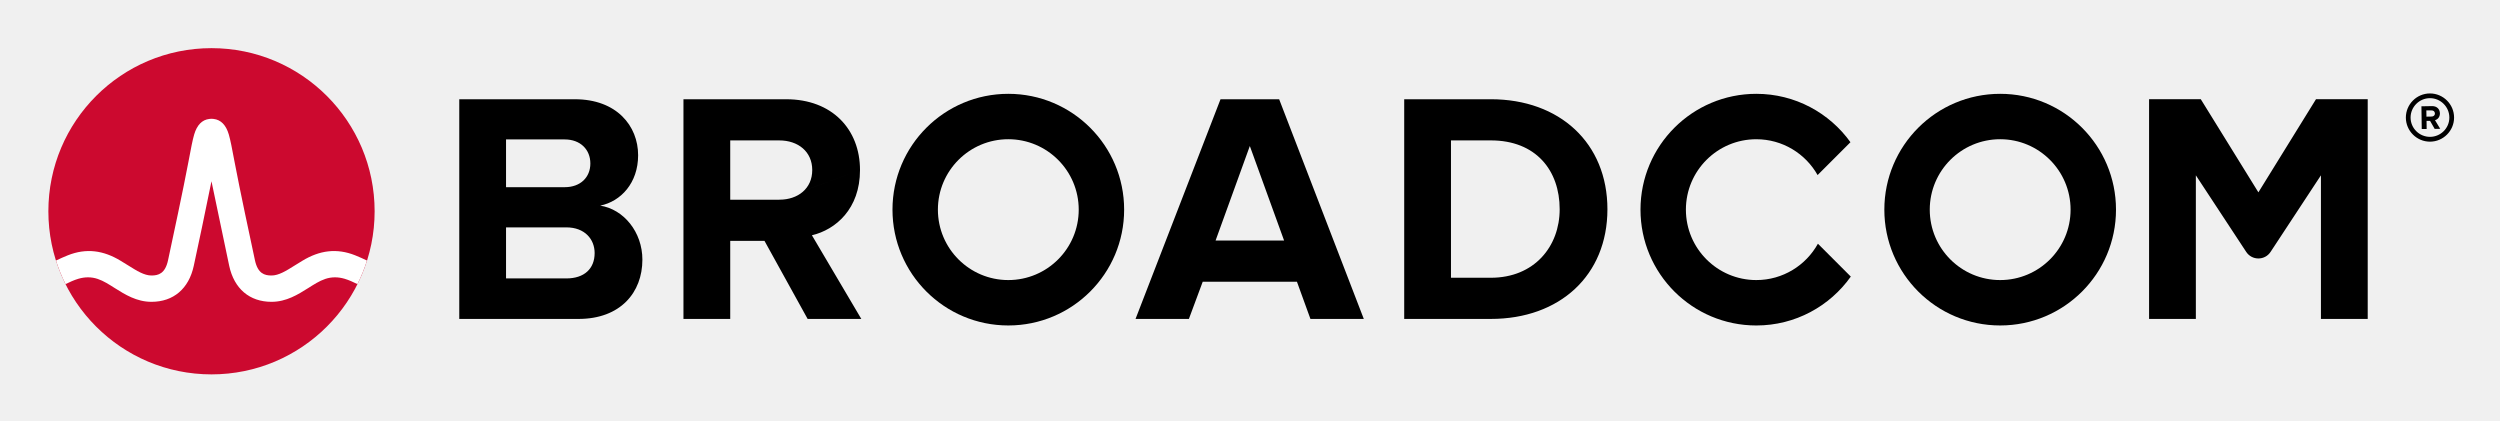
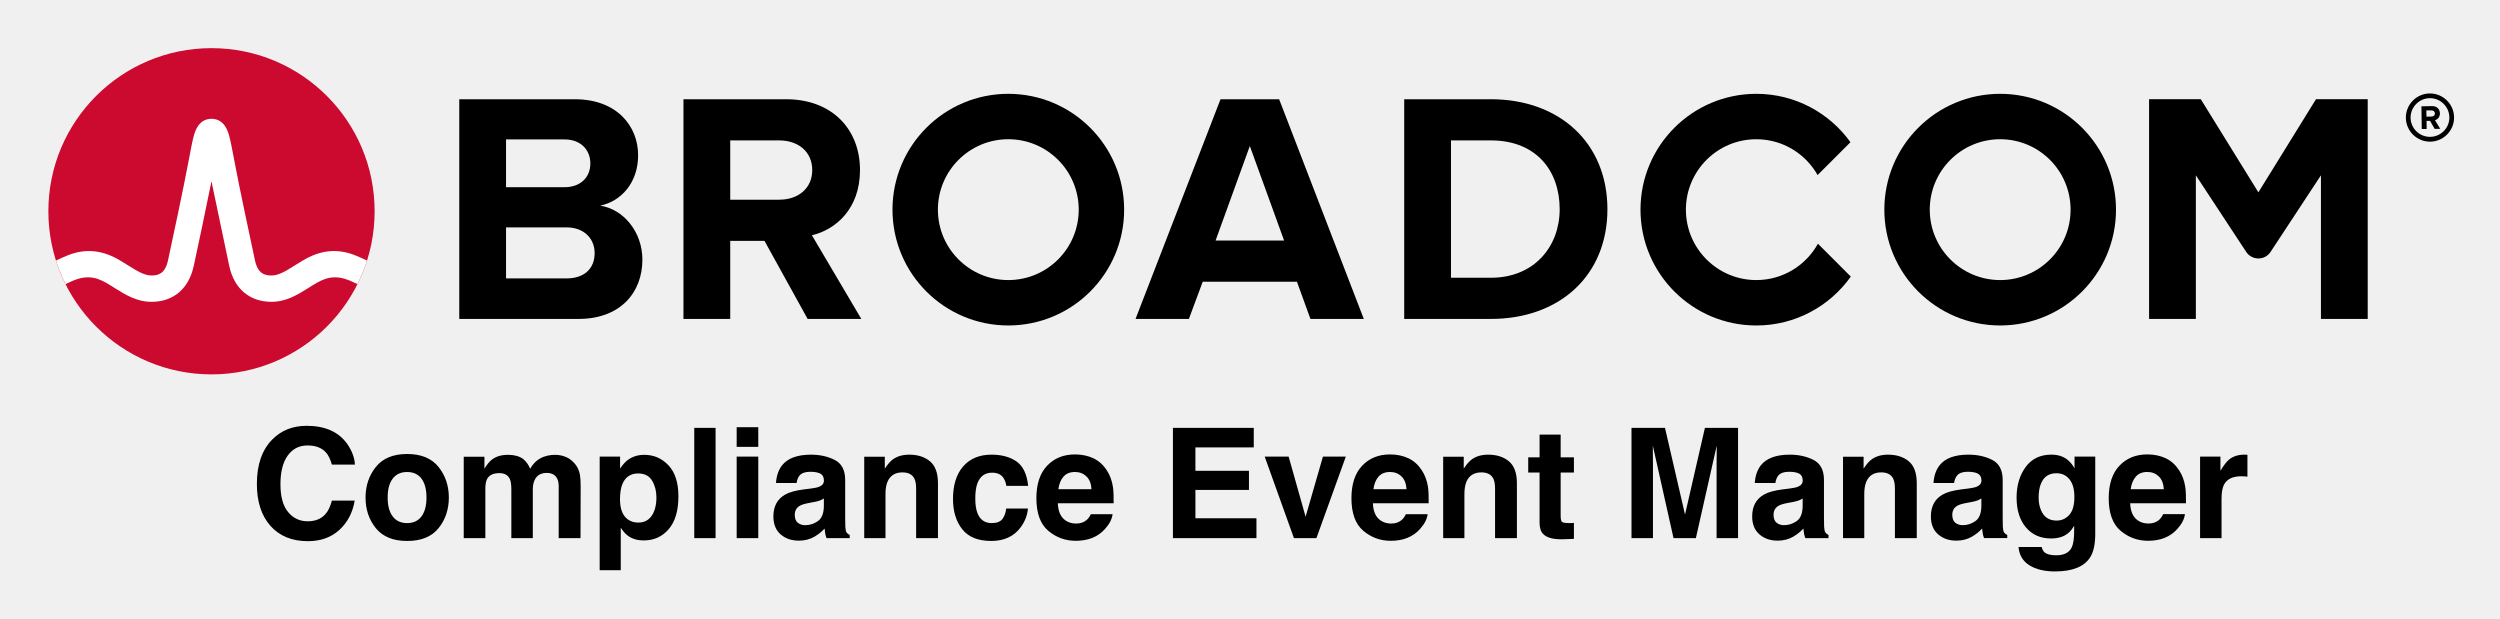
- <svg xmlns="http://www.w3.org/2000/svg" xmlns:xlink="http://www.w3.org/1999/xlink" role="img" viewBox="-4.53 -4.53 248.82 41.82" version="1.1" id="svg4">
-   <defs id="defs4" />
-   <path d="M237.32 9.09c-1.06 0-1.93-.86-1.93-1.92s.87-1.93 1.93-1.93 1.93.87 1.93 1.93-.87 1.92-1.93 1.92m0-4.32c-1.32 0-2.4 1.08-2.4 2.4 0 1.32 1.08 2.4 2.4 2.4 1.32 0 2.4-1.08 2.4-2.4 0-1.32-1.08-2.4-2.4-2.4" id="path1" />
-   <path d="M237.48 7.07l-.51.01-.01-.62h.51c.19-.01.34.11.34.3.01.19-.14.31-.33.31m.83-.32c-.01-.42-.3-.72-.77-.72l-1.07.02.03 2.26h.49l-.01-.81h.35l.46.8.55-.01-.52-.86c.24-.06.49-.28.49-.68M51.834 23.18h-5.999V9.347h5.835c1.574 0 2.557 1.016 2.557 2.393 0 1.377-.983 2.36-2.557 2.36H45v4h6.834c1.836 0 2.819 1.18 2.819 2.556 0 1.574-1.049 2.525-2.819 2.525m3.376-7.245c2.066-.426 3.771-2.262 3.771-5.015 0-2.918-2.131-5.573-6.295-5.573h-11.506v21.865h11.867c4.163 0 6.359-2.623 6.359-5.901 0-2.754-1.868-5.015-4.196-5.376m17.823-.59H68v4.098h3.558l4.294 7.769h5.343l-4.917-8.327c2.361-.557 4.786-2.622 4.786-6.49m0 0c0-4.065-2.786-7.048-7.343-7.048h-10.228v21.865h4.655V9.445h4.885c1.869 0 3.278 1.114 3.278 2.95s-1.409 2.95-3.278 2.95m43.421 4.065l3.409-9.408 3.41 9.408zm.492-14.063l-8.458 21.865h5.31l1.377-3.704h9.376l1.344 3.704h5.311l-8.425-21.865zm26.904 17.767h-3.967v-13.67h3.967c4.491 0 6.851 2.983 6.851 6.852 0 3.704-2.524 6.818-6.851 6.818m0-17.767h-8.622v21.865h8.622c6.851 0 11.604-4.327 11.604-10.916s-4.753-10.949-11.604-10.949m82.127-.004l-5.734 9.27-5.734-9.27h-5.146v21.869h4.656v-14.293l5.012 7.622c.574.871 1.851.871 2.424 0l5.013-7.622v14.293h4.656V5.343z" id="path2" />
+ <svg xmlns="http://www.w3.org/2000/svg" xmlns:xlink="http://www.w3.org/1999/xlink" role="img" viewBox="-4.53 -4.53 248.82 61.57">
+   <path d="M237.32 9.09c-1.06 0-1.93-.86-1.93-1.92s.87-1.93 1.93-1.93 1.93.87 1.93 1.93-.87 1.92-1.93 1.92m0-4.32c-1.32 0-2.4 1.08-2.4 2.4 0 1.32 1.08 2.4 2.4 2.4 1.32 0 2.4-1.08 2.4-2.4 0-1.32-1.08-2.4-2.4-2.4" />
+   <path d="M237.48 7.07l-.51.01-.01-.62h.51c.19-.01.34.11.34.3.01.19-.14.31-.33.31m.83-.32c-.01-.42-.3-.72-.77-.72l-1.07.02.03 2.26h.49l-.01-.81h.35l.46.8.55-.01-.52-.86c.24-.06.49-.28.49-.68M51.834 23.18h-5.999V9.347h5.835c1.574 0 2.557 1.016 2.557 2.393 0 1.377-.983 2.36-2.557 2.36H45v4h6.834c1.836 0 2.819 1.18 2.819 2.556 0 1.574-1.049 2.525-2.819 2.525m3.376-7.245c2.066-.426 3.771-2.262 3.771-5.015 0-2.918-2.131-5.573-6.295-5.573h-11.506v21.865h11.867c4.163 0 6.359-2.623 6.359-5.901 0-2.754-1.868-5.015-4.196-5.376m17.823-.59H68v4.098h3.558l4.294 7.769h5.343l-4.917-8.327c2.361-.557 4.786-2.622 4.786-6.49m0 0c0-4.065-2.786-7.048-7.343-7.048h-10.228v21.865h4.655V9.445h4.885c1.869 0 3.278 1.114 3.278 2.95s-1.409 2.95-3.278 2.95m43.421 4.065l3.409-9.408 3.41 9.408zm.492-14.063l-8.458 21.865h5.31l1.377-3.704h9.376l1.344 3.704h5.311l-8.425-21.865zm26.904 17.767h-3.967v-13.67h3.967c4.491 0 6.851 2.983 6.851 6.852 0 3.704-2.524 6.818-6.851 6.818m0-17.767h-8.622v21.865h8.622c6.851 0 11.604-4.327 11.604-10.916s-4.753-10.949-11.604-10.949m82.127-.004l-5.734 9.27-5.734-9.27h-5.146v21.869h4.656v-14.293l5.012 7.622c.574.871 1.851.871 2.424 0l5.013-7.622v14.293h4.656V5.343z" />
  <path id="a" d="M95.825 23.344c-3.871 0-7.008-3.138-7.008-7.008 0-3.871 3.137-7.009 7.008-7.009 3.87 0 7.008 3.138 7.008 7.009 0 3.87-3.138 7.008-7.008 7.008m0-18.536c-6.367 0-11.528 5.161-11.528 11.528 0 6.366 5.161 11.527 11.528 11.527 6.366 0 11.528-5.161 11.528-11.527 0-6.367-5.162-11.528-11.528-11.528" />
-   <path d="M176.404 19.727c-1.195 2.156-3.492 3.617-6.132 3.617-3.87 0-7.008-3.138-7.008-7.008 0-3.871 3.138-7.008 7.008-7.008 2.618 0 4.897 1.438 6.1 3.565l3.27-3.269c-2.092-2.915-5.508-4.816-9.37-4.816-6.367 0-11.527 5.161-11.527 11.528 0 6.366 5.16 11.528 11.527 11.528 3.883 0 7.316-1.922 9.404-4.865z" id="path3" />
-   <use transform="translate(98.718)" xlink:href="#a" id="use3" />
-   <ellipse cx="16.52" cy="16.497" fill="#cc092f" rx="16.236" ry="16.235" id="ellipse3" />
-   <path fill="#fff" d="M30.825 20.883c-1.857-.74-3.557-.492-5.261.541 0 0-.621.379-.807.496-.794.498-1.543.97-2.263.97-.687 0-1.363-.184-1.649-1.513-.446-2.073-1.534-7.167-2.009-9.69-.279-1.483-.432-2.282-.591-2.825-.28-.954-.792-1.473-1.519-1.556 0 0-.114-.016-.207-.016-.092 0-.218.018-.218.018-.72.086-1.229.605-1.507 1.554-.159.543-.312 1.342-.591 2.825-.475 2.523-1.563 7.617-2.009 9.69-.286 1.329-.962 1.513-1.649 1.513-.72 0-1.469-.472-2.263-.97-.186-.117-.808-.496-.808-.496-1.703-1.033-3.404-1.281-5.26-.541-.401.16-.796.339-1.172.52.257.806.577 1.599.95 2.344.411-.202.842-.402 1.282-.532.634-.187 1.284-.197 1.914.014.612.205 1.157.568 1.7.909 1.023.643 2.182 1.372 3.657 1.372 2.186 0 3.72-1.305 4.21-3.581.38-1.764 1.222-5.702 1.763-8.418 0 0 1.386 6.654 1.765 8.418.49 2.276 2.025 3.581 4.211 3.581 1.475 0 2.634-.729 3.657-1.372.543-.341 1.088-.704 1.7-.909.629-.211 1.28-.201 1.914-.014.44.13.87.331 1.281.533.374-.745.693-1.539.95-2.345-.376-.181-.77-.36-1.171-.52" id="path4" />
-   <path d="m 54.019,49.473 q -0.269,0.117 -0.488,0.22 -0.215,0.103 -0.566,0.215 -0.298,0.093 -0.649,0.156 -0.347,0.068 -0.767,0.068 -0.791,0 -1.44,-0.22 Q 49.464,49.688 48.985,49.214 48.516,48.75 48.253,48.037 47.989,47.319 47.989,46.372 q 0,-0.898 0.254,-1.606 0.254,-0.708 0.732,-1.196 0.464,-0.474 1.118,-0.723 0.659,-0.249 1.46,-0.249 0.586,0 1.167,0.142 0.586,0.142 1.299,0.498 v 1.147 h -0.073 q -0.601,-0.503 -1.191,-0.732 -0.591,-0.229 -1.265,-0.229 -0.552,0 -0.996,0.181 -0.439,0.176 -0.786,0.552 -0.337,0.366 -0.527,0.928 -0.186,0.557 -0.186,1.289 0,0.767 0.205,1.318 0.21,0.552 0.537,0.898 0.342,0.361 0.796,0.537 0.459,0.171 0.967,0.171 0.698,0 1.309,-0.239 0.61,-0.239 1.143,-0.718 h 0.068 z M 61.119,50 H 60.089 L 59.376,47.974 H 56.231 L 55.518,50 h -0.981 l 2.646,-7.271 h 1.289 z m -2.041,-2.856 -1.274,-3.569 -1.279,3.569 z m 12.275,2.329 q -0.269,0.117 -0.488,0.22 -0.215,0.103 -0.566,0.215 -0.298,0.093 -0.649,0.156 -0.347,0.068 -0.767,0.068 -0.791,0 -1.44,-0.22 Q 66.798,49.688 66.319,49.214 65.85,48.75 65.587,48.037 65.323,47.319 65.323,46.372 q 0,-0.898 0.254,-1.606 0.254,-0.708 0.732,-1.196 0.464,-0.474 1.118,-0.723 0.659,-0.249 1.46,-0.249 0.586,0 1.167,0.142 0.586,0.142 1.299,0.498 v 1.147 h -0.073 q -0.601,-0.503 -1.191,-0.732 -0.591,-0.229 -1.265,-0.229 -0.552,0 -0.996,0.181 -0.439,0.176 -0.786,0.552 -0.337,0.366 -0.527,0.928 -0.186,0.557 -0.186,1.289 0,0.767 0.205,1.318 0.21,0.552 0.537,0.898 0.342,0.361 0.796,0.537 0.459,0.171 0.967,0.171 0.698,0 1.309,-0.239 0.61,-0.239 1.143,-0.718 h 0.068 z m 5.942,-2.197 q 0,1.333 -0.684,2.104 -0.684,0.771 -1.831,0.771 -1.157,0 -1.841,-0.771 -0.679,-0.771 -0.679,-2.104 0,-1.333 0.679,-2.104 0.684,-0.776 1.841,-0.776 1.147,0 1.831,0.776 0.684,0.771 0.684,2.104 z m -0.947,0 q 0,-1.06 -0.415,-1.572 -0.415,-0.518 -1.152,-0.518 -0.747,0 -1.162,0.518 -0.41,0.513 -0.41,1.572 0,1.025 0.415,1.558 0.415,0.527 1.157,0.527 0.732,0 1.147,-0.522 0.42,-0.527 0.42,-1.562 z M 86.676,50 H 85.758 v -3.105 q 0,-0.352 -0.034,-0.679 -0.029,-0.327 -0.132,-0.522 -0.112,-0.21 -0.322,-0.317 -0.21,-0.107 -0.605,-0.107 -0.386,0 -0.771,0.195 -0.386,0.19 -0.771,0.488 0.015,0.112 0.024,0.264 0.01,0.146 0.01,0.293 V 50 h -0.918 v -3.105 q 0,-0.361 -0.034,-0.684 -0.029,-0.327 -0.132,-0.522 -0.112,-0.21 -0.322,-0.312 -0.21,-0.107 -0.605,-0.107 -0.376,0 -0.757,0.186 -0.376,0.186 -0.752,0.474 V 50 h -0.918 v -5.454 h 0.918 v 0.605 q 0.43,-0.356 0.854,-0.557 0.43,-0.2 0.913,-0.2 0.557,0 0.942,0.234 0.391,0.234 0.581,0.649 0.557,-0.469 1.016,-0.674 0.459,-0.21 0.981,-0.21 0.898,0 1.323,0.547 0.43,0.542 0.43,1.519 z m 6.567,-2.793 q 0,0.664 -0.19,1.216 -0.19,0.547 -0.537,0.928 -0.322,0.361 -0.762,0.562 -0.435,0.195 -0.923,0.195 -0.425,0 -0.771,-0.093 -0.342,-0.093 -0.698,-0.288 v 2.285 h -0.918 v -7.466 h 0.918 v 0.571 q 0.366,-0.308 0.82,-0.513 0.459,-0.21 0.977,-0.21 0.986,0 1.533,0.747 0.552,0.742 0.552,2.065 z m -0.947,0.024 q 0,-0.986 -0.337,-1.475 -0.337,-0.488 -1.035,-0.488 -0.396,0 -0.796,0.171 -0.4,0.171 -0.767,0.449 v 3.091 q 0.391,0.176 0.669,0.239 0.283,0.063 0.64,0.063 0.767,0 1.196,-0.518 0.43,-0.518 0.43,-1.533 z M 95.601,50 h -0.918 v -7.598 h 0.918 z m 2.803,-6.367 h -1.035 v -0.952 h 1.035 z M 98.346,50 h -0.918 v -5.454 h 0.918 z m 6.055,0 h -0.913 v -0.581 q -0.122,0.083 -0.332,0.234 -0.205,0.146 -0.4,0.234 -0.229,0.112 -0.527,0.186 -0.298,0.078 -0.698,0.078 -0.737,0 -1.25,-0.488 -0.513,-0.488 -0.513,-1.245 0,-0.62 0.264,-1.001 0.269,-0.386 0.762,-0.605 0.498,-0.22 1.196,-0.298 0.698,-0.078 1.499,-0.117 v -0.142 q 0,-0.312 -0.112,-0.518 -0.107,-0.205 -0.312,-0.322 -0.195,-0.112 -0.469,-0.151 -0.273,-0.039 -0.571,-0.039 -0.361,0 -0.806,0.098 -0.444,0.093 -0.918,0.273 h -0.049 v -0.933 q 0.269,-0.073 0.776,-0.161 0.508,-0.088 1.001,-0.088 0.576,0 1.001,0.098 0.43,0.093 0.742,0.322 0.308,0.225 0.469,0.581 0.161,0.356 0.161,0.884 z m -0.913,-1.343 v -1.519 q -0.42,0.024 -0.991,0.073 -0.566,0.049 -0.898,0.142 -0.396,0.112 -0.64,0.352 -0.244,0.234 -0.244,0.649 0,0.469 0.283,0.708 0.283,0.234 0.864,0.234 0.483,0 0.884,-0.186 0.4,-0.19 0.742,-0.454 z M 110.728,50 h -0.918 v -3.105 q 0,-0.376 -0.044,-0.703 -0.044,-0.332 -0.161,-0.518 -0.122,-0.205 -0.352,-0.303 -0.229,-0.103 -0.596,-0.103 -0.376,0 -0.786,0.186 -0.41,0.186 -0.786,0.474 V 50 h -0.918 v -5.454 h 0.918 v 0.605 q 0.43,-0.356 0.889,-0.557 0.459,-0.2 0.942,-0.2 0.884,0 1.348,0.532 0.464,0.532 0.464,1.533 z m 5.801,-0.342 Q 116.07,49.878 115.655,50 q -0.41,0.122 -0.874,0.122 -0.591,0 -1.084,-0.171 -0.493,-0.176 -0.845,-0.527 -0.356,-0.352 -0.552,-0.889 -0.195,-0.537 -0.195,-1.255 0,-1.338 0.732,-2.1 0.737,-0.762 1.943,-0.762 0.469,0 0.918,0.132 0.454,0.132 0.83,0.322 v 1.021 h -0.049 q -0.42,-0.327 -0.869,-0.503 -0.444,-0.176 -0.869,-0.176 -0.781,0 -1.235,0.527 -0.449,0.522 -0.449,1.538 0,0.986 0.439,1.519 0.444,0.527 1.245,0.527 0.278,0 0.566,-0.073 0.288,-0.073 0.518,-0.19 0.2,-0.103 0.376,-0.215 0.176,-0.117 0.278,-0.2 h 0.049 z m 5.742,-2.29 h -4.019 q 0,0.503 0.151,0.879 0.151,0.371 0.415,0.61 0.254,0.234 0.601,0.352 0.352,0.117 0.771,0.117 0.557,0 1.118,-0.22 0.566,-0.225 0.806,-0.439 h 0.049 v 1.001 q -0.464,0.195 -0.947,0.327 -0.483,0.132 -1.016,0.132 -1.357,0 -2.119,-0.732 -0.762,-0.737 -0.762,-2.09 0,-1.338 0.728,-2.124 0.732,-0.786 1.924,-0.786 1.104,0 1.699,0.645 0.601,0.645 0.601,1.831 z m -0.894,-0.703 q -0.005,-0.723 -0.366,-1.118 -0.356,-0.396 -1.089,-0.396 -0.737,0 -1.177,0.435 -0.435,0.435 -0.493,1.079 z M 132.042,50 h -4.79 v -7.271 h 4.79 v 0.859 h -3.823 v 1.992 h 3.823 v 0.859 h -3.823 v 2.7 h 3.823 z M 138.219,44.546 136.012,50 h -0.923 l -2.192,-5.454 h 0.996 l 1.689,4.341 1.675,-4.341 z m 5.679,2.822 h -4.019 q 0,0.503 0.151,0.879 0.151,0.371 0.415,0.61 0.254,0.234 0.601,0.352 0.352,0.117 0.771,0.117 0.557,0 1.118,-0.22 0.566,-0.225 0.806,-0.439 h 0.049 v 1.001 q -0.464,0.195 -0.947,0.327 -0.483,0.132 -1.016,0.132 -1.357,0 -2.119,-0.732 -0.762,-0.737 -0.762,-2.09 0,-1.338 0.728,-2.124 0.732,-0.786 1.924,-0.786 1.104,0 1.699,0.645 0.601,0.645 0.601,1.831 z m -0.894,-0.703 q -0.005,-0.723 -0.366,-1.118 -0.356,-0.396 -1.089,-0.396 -0.737,0 -1.177,0.435 -0.435,0.435 -0.493,1.079 z M 149.849,50 h -0.918 v -3.105 q 0,-0.376 -0.044,-0.703 -0.044,-0.332 -0.161,-0.518 -0.122,-0.205 -0.352,-0.303 -0.229,-0.103 -0.596,-0.103 -0.376,0 -0.786,0.186 -0.41,0.186 -0.786,0.474 V 50 h -0.918 v -5.454 h 0.918 v 0.605 q 0.43,-0.356 0.889,-0.557 0.459,-0.2 0.942,-0.2 0.884,0 1.348,0.532 0.464,0.532 0.464,1.533 z m 4.6,-0.049 q -0.259,0.068 -0.566,0.112 -0.303,0.044 -0.542,0.044 -0.835,0 -1.27,-0.449 -0.435,-0.449 -0.435,-1.44 v -2.9 h -0.62 v -0.771 h 0.62 v -1.567 h 0.918 v 1.567 h 1.895 v 0.771 h -1.895 v 2.485 q 0,0.43 0.019,0.674 0.019,0.239 0.137,0.449 0.107,0.195 0.293,0.288 0.19,0.088 0.576,0.088 0.225,0 0.469,-0.063 0.244,-0.068 0.352,-0.112 h 0.049 z M 165.621,50 h -0.967 v -6.265 l -2.021,4.263 h -0.576 l -2.007,-4.263 V 50 h -0.903 v -7.271 h 1.318 l 1.938,4.048 1.875,-4.048 h 1.343 z m 6.118,0 h -0.913 v -0.581 q -0.122,0.083 -0.332,0.234 -0.205,0.146 -0.4,0.234 -0.229,0.112 -0.527,0.186 -0.298,0.078 -0.698,0.078 -0.737,0 -1.25,-0.488 -0.513,-0.488 -0.513,-1.245 0,-0.62 0.264,-1.001 0.269,-0.386 0.762,-0.605 0.498,-0.22 1.196,-0.298 0.698,-0.078 1.499,-0.117 v -0.142 q 0,-0.312 -0.112,-0.518 -0.107,-0.205 -0.312,-0.322 -0.195,-0.112 -0.469,-0.151 -0.273,-0.039 -0.571,-0.039 -0.361,0 -0.806,0.098 -0.444,0.093 -0.918,0.273 h -0.049 v -0.933 q 0.269,-0.073 0.776,-0.161 0.508,-0.088 1.001,-0.088 0.576,0 1.001,0.098 0.43,0.093 0.742,0.322 0.308,0.225 0.469,0.581 0.161,0.356 0.161,0.884 z m -0.913,-1.343 v -1.519 q -0.42,0.024 -0.991,0.073 -0.566,0.049 -0.898,0.142 -0.396,0.112 -0.64,0.352 -0.244,0.234 -0.244,0.649 0,0.469 0.283,0.708 0.283,0.234 0.864,0.234 0.483,0 0.884,-0.186 0.4,-0.19 0.742,-0.454 z M 178.067,50 h -0.918 v -3.105 q 0,-0.376 -0.044,-0.703 -0.044,-0.332 -0.161,-0.518 -0.122,-0.205 -0.352,-0.303 -0.229,-0.103 -0.596,-0.103 -0.376,0 -0.786,0.186 -0.41,0.186 -0.786,0.474 V 50 h -0.918 v -5.454 h 0.918 v 0.605 q 0.43,-0.356 0.889,-0.557 0.459,-0.2 0.942,-0.2 0.884,0 1.348,0.532 0.464,0.532 0.464,1.533 z m 6.006,0 H 183.16 v -0.581 q -0.122,0.083 -0.332,0.234 -0.205,0.146 -0.4,0.234 -0.229,0.112 -0.527,0.186 -0.298,0.078 -0.698,0.078 -0.737,0 -1.25,-0.488 -0.513,-0.488 -0.513,-1.245 0,-0.62 0.264,-1.001 0.269,-0.386 0.762,-0.605 0.498,-0.22 1.196,-0.298 0.698,-0.078 1.499,-0.117 v -0.142 q 0,-0.312 -0.112,-0.518 -0.107,-0.205 -0.312,-0.322 -0.195,-0.112 -0.469,-0.151 -0.273,-0.039 -0.571,-0.039 -0.361,0 -0.806,0.098 -0.444,0.093 -0.918,0.273 h -0.049 v -0.933 q 0.269,-0.073 0.776,-0.161 0.508,-0.088 1.001,-0.088 0.576,0 1.001,0.098 0.43,0.093 0.742,0.322 0.308,0.225 0.469,0.581 0.161,0.356 0.161,0.884 z M 183.16,48.657 v -1.519 q -0.42,0.024 -0.991,0.073 -0.566,0.049 -0.898,0.142 -0.396,0.112 -0.64,0.352 -0.244,0.234 -0.244,0.649 0,0.469 0.283,0.708 0.283,0.234 0.864,0.234 0.483,0 0.884,-0.186 0.4,-0.19 0.742,-0.454 z m 7.104,0.723 q 0,1.387 -0.63,2.036 -0.63,0.649 -1.938,0.649 -0.435,0 -0.85,-0.063 -0.41,-0.059 -0.811,-0.171 v -0.938 h 0.049 q 0.225,0.088 0.713,0.215 0.488,0.132 0.977,0.132 0.469,0 0.776,-0.112 0.308,-0.112 0.479,-0.312 0.171,-0.19 0.244,-0.459 0.073,-0.269 0.073,-0.601 v -0.498 q -0.415,0.332 -0.796,0.498 -0.376,0.161 -0.962,0.161 -0.977,0 -1.553,-0.703 -0.571,-0.708 -0.571,-1.992 0,-0.703 0.195,-1.211 0.2,-0.513 0.542,-0.884 0.317,-0.347 0.771,-0.537 0.454,-0.195 0.903,-0.195 0.474,0 0.791,0.098 0.322,0.093 0.679,0.288 l 0.059,-0.234 h 0.859 z m -0.918,-0.879 v -2.974 q -0.366,-0.166 -0.684,-0.234 -0.312,-0.073 -0.625,-0.073 -0.757,0 -1.191,0.508 -0.435,0.508 -0.435,1.475 0,0.918 0.322,1.392 0.322,0.474 1.069,0.474 0.4,0 0.801,-0.151 0.405,-0.156 0.742,-0.415 z m 7.29,-1.133 h -4.019 q 0,0.503 0.151,0.879 0.151,0.371 0.415,0.61 0.254,0.234 0.601,0.352 0.352,0.117 0.771,0.117 0.557,0 1.118,-0.22 0.566,-0.225 0.806,-0.439 h 0.049 v 1.001 q -0.464,0.195 -0.947,0.327 -0.483,0.132 -1.016,0.132 -1.357,0 -2.119,-0.732 -0.762,-0.737 -0.762,-2.09 0,-1.338 0.728,-2.124 0.732,-0.786 1.924,-0.786 1.104,0 1.699,0.645 0.601,0.645 0.601,1.831 z m -0.894,-0.703 q -0.005,-0.723 -0.366,-1.118 -0.356,-0.396 -1.089,-0.396 -0.737,0 -1.177,0.435 -0.435,0.435 -0.493,1.079 z m 5.688,-1.118 h -0.049 q -0.205,-0.049 -0.4,-0.068 -0.19,-0.024 -0.454,-0.024 -0.425,0 -0.82,0.19 -0.396,0.186 -0.762,0.483 V 50 h -0.918 v -5.454 h 0.918 v 0.806 q 0.547,-0.439 0.962,-0.62 0.42,-0.186 0.854,-0.186 0.239,0 0.347,0.015 0.107,0.01 0.322,0.044 z" id="text4" style="font-size:10px;text-anchor:middle" aria-label="CA Compliance Event Manager" />
+   <path d="M176.404 19.727c-1.195 2.156-3.492 3.617-6.132 3.617-3.87 0-7.008-3.138-7.008-7.008 0-3.871 3.138-7.008 7.008-7.008 2.618 0 4.897 1.438 6.1 3.565l3.27-3.269c-2.092-2.915-5.508-4.816-9.37-4.816-6.367 0-11.527 5.161-11.527 11.528 0 6.366 5.16 11.528 11.527 11.528 3.883 0 7.316-1.922 9.404-4.865z" />
+   <use transform="translate(98.718)" xlink:href="#a" />
+   <ellipse cx="16.52" cy="16.497" fill="#cc092f" rx="16.236" ry="16.235" />
+   <path fill="#fff" d="M30.825 20.883c-1.857-.74-3.557-.492-5.261.541 0 0-.621.379-.807.496-.794.498-1.543.97-2.263.97-.687 0-1.363-.184-1.649-1.513-.446-2.073-1.534-7.167-2.009-9.69-.279-1.483-.432-2.282-.591-2.825-.28-.954-.792-1.473-1.519-1.556 0 0-.114-.016-.207-.016-.092 0-.218.018-.218.018-.72.086-1.229.605-1.507 1.554-.159.543-.312 1.342-.591 2.825-.475 2.523-1.563 7.617-2.009 9.69-.286 1.329-.962 1.513-1.649 1.513-.72 0-1.469-.472-2.263-.97-.186-.117-.808-.496-.808-.496-1.703-1.033-3.404-1.281-5.26-.541-.401.16-.796.339-1.172.52.257.806.577 1.599.95 2.344.411-.202.842-.402 1.282-.532.634-.187 1.284-.197 1.914.014.612.205 1.157.568 1.7.909 1.023.643 2.182 1.372 3.657 1.372 2.186 0 3.72-1.305 4.21-3.581.38-1.764 1.222-5.702 1.763-8.418 0 0 1.386 6.654 1.765 8.418.49 2.276 2.025 3.581 4.211 3.581 1.475 0 2.634-.729 3.657-1.372.543-.341 1.088-.704 1.7-.909.629-.211 1.28-.201 1.914-.014.44.13.87.331 1.281.533.374-.745.693-1.539.95-2.345-.376-.181-.77-.36-1.171-.52" />
+   <path d="M22.577 39.204c-1.027 1.035-1.541 2.513-1.541 4.427 0 1.772.453 3.167 1.355 4.183.904 1.012 2.145 1.518 3.722 1.518 1.274 0 2.32-.375 3.137-1.124.815-.747 1.323-1.721 1.522-2.917h-2.269c-.155.565-.347.991-.582 1.272-.421.527-1.033.79-1.838.79-.783 0-1.431-.307-1.939-.919-.508-.614-.762-1.535-.762-2.765s.241-2.183.722-2.854c.481-.673 1.139-1.01 1.973-1.01.817 0 1.435.239 1.852.716.233.267.423.665.574 1.19h2.291c-.034-.684-.288-1.365-.758-2.047-.853-1.209-2.204-1.814-4.05-1.814-1.378 0-2.515.451-3.408 1.355zm3.343-1.482zm11.497 9.148c-.332.44-.809.663-1.429.663-.62 0-1.097-.222-1.431-.663-.337-.442-.504-1.069-.504-1.884 0-.813.167-1.44.504-1.88.334-.438.811-.658 1.431-.658.62 0 1.097.22 1.429.658.332.44.5 1.067.5 1.88 0 .815-.167 1.442-.5 1.884zm1.698 1.171c.684-.845 1.027-1.863 1.027-3.055 0-1.171-.343-2.185-1.027-3.044-.686-.857-1.725-1.287-3.118-1.287-1.395 0-2.435.43-3.118 1.287-.686.86-1.027 1.874-1.027 3.044 0 1.192.341 2.21 1.027 3.055.684.847 1.723 1.27 3.118 1.27 1.393 0 2.432-.423 3.118-1.27zm-3.118-7.342zm15.784.246c-.347-.138-.699-.207-1.056-.207-.536 0-1.023.11-1.459.334-.411.222-.756.574-1.033 1.05-.159-.398-.394-.722-.701-.976-.381-.273-.883-.409-1.503-.409-.654 0-1.188.159-1.6.476-.233.178-.481.478-.745.9v-1.183h-2.06v8.098h2.151v-4.882c0-.442.057-.775.171-.997.207-.392.614-.589 1.219-.589.521 0 .87.197 1.05.589.1.218.148.567.148 1.05v4.829h2.136v-4.829c0-.364.057-.673.171-.931.222-.487.627-.728 1.213-.728.506 0 .853.188 1.042.565.1.197.15.451.15.758v5.165h2.172l.015-5.113c0-.527-.025-.925-.074-1.198-.08-.413-.233-.76-.462-1.042-.284-.347-.597-.591-.946-.73zm8.593 2.367c.286.481.428 1.035.428 1.66 0 .76-.155 1.368-.464 1.823-.311.457-.76.686-1.351.686-.409 0-.76-.112-1.058-.334-.5-.383-.752-1.046-.752-1.988 0-.595.074-1.086.224-1.473.288-.73.815-1.094 1.586-1.094.639 0 1.103.241 1.387.722zm1.63-1.526c-.656-.699-1.459-1.048-2.407-1.048-.65 0-1.211.18-1.683.542-.258.203-.5.483-.728.834V40.914h-2.032v11.305h2.098v-4.228c.224.343.453.603.686.783.426.322.963.483 1.607.483 1.012 0 1.84-.375 2.483-1.124.641-.749.963-1.838.963-3.267 0-1.355-.328-2.382-.987-3.082zm4.685 7.242v-10.97h-2.121v10.97zm4.251-9.08v-1.958h-2.151v1.958zm-2.151.967v8.112h2.151V40.914zm8.678 4.168v.79c-.015.709-.214 1.198-.599 1.465-.385.269-.804.402-1.262.402-.288 0-.531-.08-.732-.241-.201-.161-.303-.423-.303-.785 0-.406.165-.707.491-.902.195-.114.514-.21.961-.29l.476-.089c.237-.044.426-.093.561-.144.138-.053.273-.121.406-.205zm-1.287-.991l-.722.089c-.819.106-1.44.279-1.861.523-.768.447-1.154 1.169-1.154 2.166 0 .768.239 1.363.718 1.782.478.419 1.086.629 1.821.629.576 0 1.09-.131 1.548-.396.381-.222.72-.493 1.012-.811.015.184.034.347.059.491.025.144.07.298.133.462h2.308v-.313c-.138-.064-.243-.146-.311-.246-.07-.097-.112-.286-.127-.565-.011-.366-.015-.68-.015-.938v-3.72c0-.978-.345-1.643-1.035-1.996-.69-.351-1.478-.527-2.367-.527-1.363 0-2.327.356-2.888 1.071-.351.457-.55 1.039-.595 1.749h2.047c.049-.313.148-.561.296-.743.21-.25.563-.373 1.065-.373.447 0 .785.064 1.016.188.231.127.345.358.345.69 0 .273-.15.472-.453.601-.169.076-.449.138-.84.186zm.11-3.394zm11.735.682c-.533-.44-1.219-.658-2.058-.658-.671 0-1.224.163-1.66.491-.243.182-.502.483-.775.9v-1.183H81.485v8.098h2.115v-4.391c0-.502.07-.912.207-1.236.269-.61.762-.915 1.482-.915.584 0 .982.207 1.19.625.114.229.171.557.171.982v4.935h2.174v-5.462c0-1.018-.267-1.747-.8-2.185zm-2.839-.682zm10.441 3.127h2.174c-.121-1.156-.504-1.962-1.152-2.42-.646-.455-1.48-.684-2.496-.684-1.196 0-2.134.387-2.813 1.16-.68.775-1.02 1.859-1.02 3.252 0 1.236.309 2.242.923 3.015.616.775 1.575 1.162 2.881 1.162 1.304 0 2.291-.464 2.955-1.393.415-.576.65-1.186.699-1.831h-2.166c-.044.428-.171.775-.379 1.044-.21.267-.561.402-1.058.402-.699 0-1.175-.339-1.429-1.014-.138-.362-.207-.84-.207-1.435 0-.625.07-1.126.207-1.503.265-.709.754-1.065 1.467-1.065.502 0 .87.163 1.109.491.163.243.265.517.305.819zm-1.435-3.127zm7.126 2.21c.269-.307.65-.462 1.141-.462.453 0 .83.146 1.137.436.305.29.474.716.508 1.277h-3.296c.07-.527.239-.942.51-1.251zm2.966-1.831c-.542-.252-1.15-.379-1.825-.379-1.135 0-2.06.375-2.771 1.124-.713.749-1.069 1.827-1.069 3.231 0 1.499.396 2.581 1.183 3.245.79.665 1.7.997 2.733.997 1.249 0 2.223-.396 2.917-1.183.447-.497.696-.987.752-1.467h-2.166c-.114.239-.246.426-.396.559-.273.248-.627.373-1.063.373-.413 0-.764-.102-1.058-.307-.481-.326-.737-.898-.766-1.711h5.553c.011-.701-.013-1.236-.068-1.609-.093-.635-.298-1.192-.616-1.675-.354-.544-.8-.944-1.34-1.198zm-1.675-.379zm17.645-.699v-1.943h-8.045v10.97h8.313v-1.971h-6.074v-2.822h5.328v-1.905h-5.329v-2.329zm-3.967-1.943zm10.852 2.858l-1.725 5.985-1.689-5.985h-2.382l2.909 8.112h2.24l2.926-8.112zm5.534 1.994c.271-.307.652-.462 1.143-.462.451 0 .83.146 1.135.436.305.29.474.716.51 1.277h-3.298c.07-.527.239-.942.51-1.251zm2.966-1.831c-.54-.252-1.15-.379-1.823-.379-1.137 0-2.062.375-2.773 1.124-.711.749-1.067 1.827-1.067 3.231 0 1.499.394 2.581 1.183 3.245.788.665 1.698.997 2.731.997 1.249 0 2.223-.396 2.917-1.183.447-.497.697-.987.752-1.467h-2.166c-.114.239-.246.426-.394.559-.273.248-.629.373-1.065.373-.413 0-.764-.102-1.056-.307-.483-.326-.737-.898-.766-1.711h5.551c.011-.701-.013-1.236-.066-1.609-.095-.635-.301-1.192-.618-1.675-.354-.544-.798-.944-1.34-1.198zm-1.675-.379zm11.682.682c-.533-.44-1.219-.658-2.058-.658-.671 0-1.224.163-1.66.491-.243.182-.502.483-.775.9v-1.183h-2.047v8.098H141.22v-4.391c0-.502.07-.912.207-1.236.269-.61.762-.915 1.482-.915.584 0 .982.207 1.19.625.114.229.171.557.171.982v4.935h2.174v-5.462c0-1.018-.267-1.747-.8-2.185zm-2.839-.682zm4.763 1.802h1.13v4.994c0 .506.119.881.358 1.124.366.381 1.052.555 2.054.521l1.006-.038V47.515a3.515 3.515 0 0 1-.214.013c-.072.002-.14.004-.203.004-.432 0-.69-.042-.775-.125-.085-.08-.127-.288-.127-.62v-4.287h1.319V40.988h-1.319v-2.261h-2.098v2.261h-1.13zm17.586-4.444l-1.979 8.627-1.994-8.627h-3.334v10.97h2.136v-7.42c0-.214-.004-.512-.008-.898-.004-.383-.006-.68-.006-.889l2.06 9.207h2.227l2.075-9.207c0 .21-.002.506-.006.889-.004.385-.008.684-.008.898v7.42h2.136v-10.97zm9.728 7.026v.79c-.015.709-.214 1.198-.599 1.465-.385.269-.804.402-1.262.402-.288 0-.531-.08-.732-.241-.201-.161-.303-.423-.303-.785 0-.406.165-.707.491-.902.195-.114.514-.21.961-.29l.476-.089c.237-.044.426-.093.561-.144.138-.053.273-.121.406-.205zm-1.287-.991l-.722.089c-.819.106-1.44.279-1.861.523-.768.447-1.154 1.169-1.154 2.166 0 .768.239 1.363.718 1.782.478.419 1.086.629 1.821.629.576 0 1.09-.131 1.548-.396.381-.222.72-.493 1.012-.811.015.184.034.347.059.491.025.144.07.298.133.462h2.308v-.313c-.138-.064-.243-.146-.311-.246-.07-.097-.112-.286-.127-.565-.011-.366-.015-.68-.015-.938v-3.72c0-.978-.345-1.643-1.035-1.996-.69-.351-1.478-.527-2.367-.527-1.363 0-2.327.356-2.888 1.071-.351.457-.55 1.039-.595 1.749h2.047c.049-.313.148-.561.296-.743.21-.25.563-.373 1.065-.373.447 0 .785.064 1.016.188.231.127.345.358.345.69 0 .273-.15.472-.453.601-.169.076-.449.138-.84.186zm.11-3.394zm11.735.682c-.533-.44-1.219-.658-2.058-.658-.671 0-1.224.163-1.66.491-.243.182-.502.483-.775.9v-1.183h-2.047v8.098h2.115v-4.391c0-.502.07-.912.207-1.236.269-.61.762-.915 1.482-.915.584 0 .982.207 1.19.625.114.229.171.557.171.982v4.935h2.174v-5.462c0-1.018-.267-1.747-.8-2.185zm-2.839-.682zm10.068 4.384v.79c-.015.709-.214 1.198-.599 1.465-.383.269-.804.402-1.262.402-.288 0-.531-.08-.732-.241-.201-.161-.301-.423-.301-.785 0-.406.163-.707.491-.902.193-.114.512-.21.959-.29l.476-.089c.239-.044.426-.093.563-.144.135-.053.271-.121.404-.205zm-1.287-.991l-.722.089c-.819.106-1.44.279-1.861.523-.768.447-1.154 1.169-1.154 2.166 0 .768.239 1.363.718 1.782.481.419 1.086.629 1.821.629.576 0 1.092-.131 1.548-.396.383-.222.72-.493 1.012-.811.015.184.036.347.061.491.023.144.068.298.133.462h2.308v-.313c-.14-.064-.243-.146-.313-.246-.07-.097-.112-.286-.127-.565-.008-.366-.015-.68-.015-.938v-3.72c0-.978-.345-1.643-1.033-1.996-.69-.351-1.48-.527-2.367-.527-1.365 0-2.329.356-2.888 1.071-.354.457-.553 1.039-.597 1.749h2.047c.051-.313.148-.561.298-.743.207-.25.563-.373 1.063-.373.447 0 .785.064 1.016.188.231.127.347.358.347.69 0 .273-.152.472-.455.601-.167.076-.449.138-.84.186zm.112-3.394zm9.92 6.025c-.343.375-.762.561-1.258.561-.745 0-1.26-.341-1.548-1.027-.159-.366-.239-.785-.239-1.258 0-.546.074-1.003.224-1.376.282-.701.796-1.05 1.539-1.05.546 0 .982.201 1.306.603.326.402.489.987.489 1.757 0 .817-.171 1.414-.514 1.789zm-.722-5.815c-.303-.125-.656-.186-1.065-.186-1.101 0-1.952.411-2.551 1.232-.601.819-.902 1.833-.902 3.04 0 1.249.311 2.24.934 2.972.622.732 1.456 1.099 2.498 1.099.675 0 1.224-.161 1.645-.485.233-.174.451-.434.654-.781v.521c0 .775-.085 1.325-.252 1.653-.258.51-.771.766-1.535.766-.54 0-.925-.097-1.154-.29-.133-.11-.229-.288-.29-.536h-2.305c.068.809.43 1.416 1.086 1.823.654.406 1.501.61 2.538.61 1.717 0 2.877-.457 3.482-1.37.351-.531.529-1.319.529-2.367v-7.695h-2.062v1.169c-.318-.569-.735-.963-1.251-1.175zm-.387-.21zm7.738 2.21c.271-.307.65-.462 1.141-.462.453 0 .83.146 1.137.436.305.29.474.716.508 1.277h-3.296c.07-.527.239-.942.51-1.251zm2.966-1.831c-.542-.252-1.15-.379-1.825-.379-1.135 0-2.06.375-2.771 1.124-.711.749-1.069 1.827-1.069 3.231 0 1.499.396 2.581 1.183 3.245.79.665 1.7.997 2.733.997 1.249 0 2.223-.396 2.917-1.183.447-.497.697-.987.752-1.467h-2.166c-.114.239-.246.426-.396.559-.271.248-.627.373-1.063.373-.413 0-.764-.102-1.058-.307-.481-.326-.737-.898-.766-1.711h5.553c.011-.701-.013-1.236-.068-1.609-.093-.635-.298-1.192-.616-1.675-.354-.544-.8-.944-1.34-1.198zm-1.675-.379zm9.634.025c-.028-.002-.061-.002-.102-.002-.635 0-1.15.165-1.548.497-.243.199-.529.569-.855 1.109V40.914h-2.026v8.112h2.136v-3.876c0-.652.083-1.133.246-1.446.294-.555.866-.832 1.721-.832.064 0 .148.002.252.006.104.006.224.015.358.03v-2.172c-.095-.006-.155-.008-.182-.013z" />
</svg>
